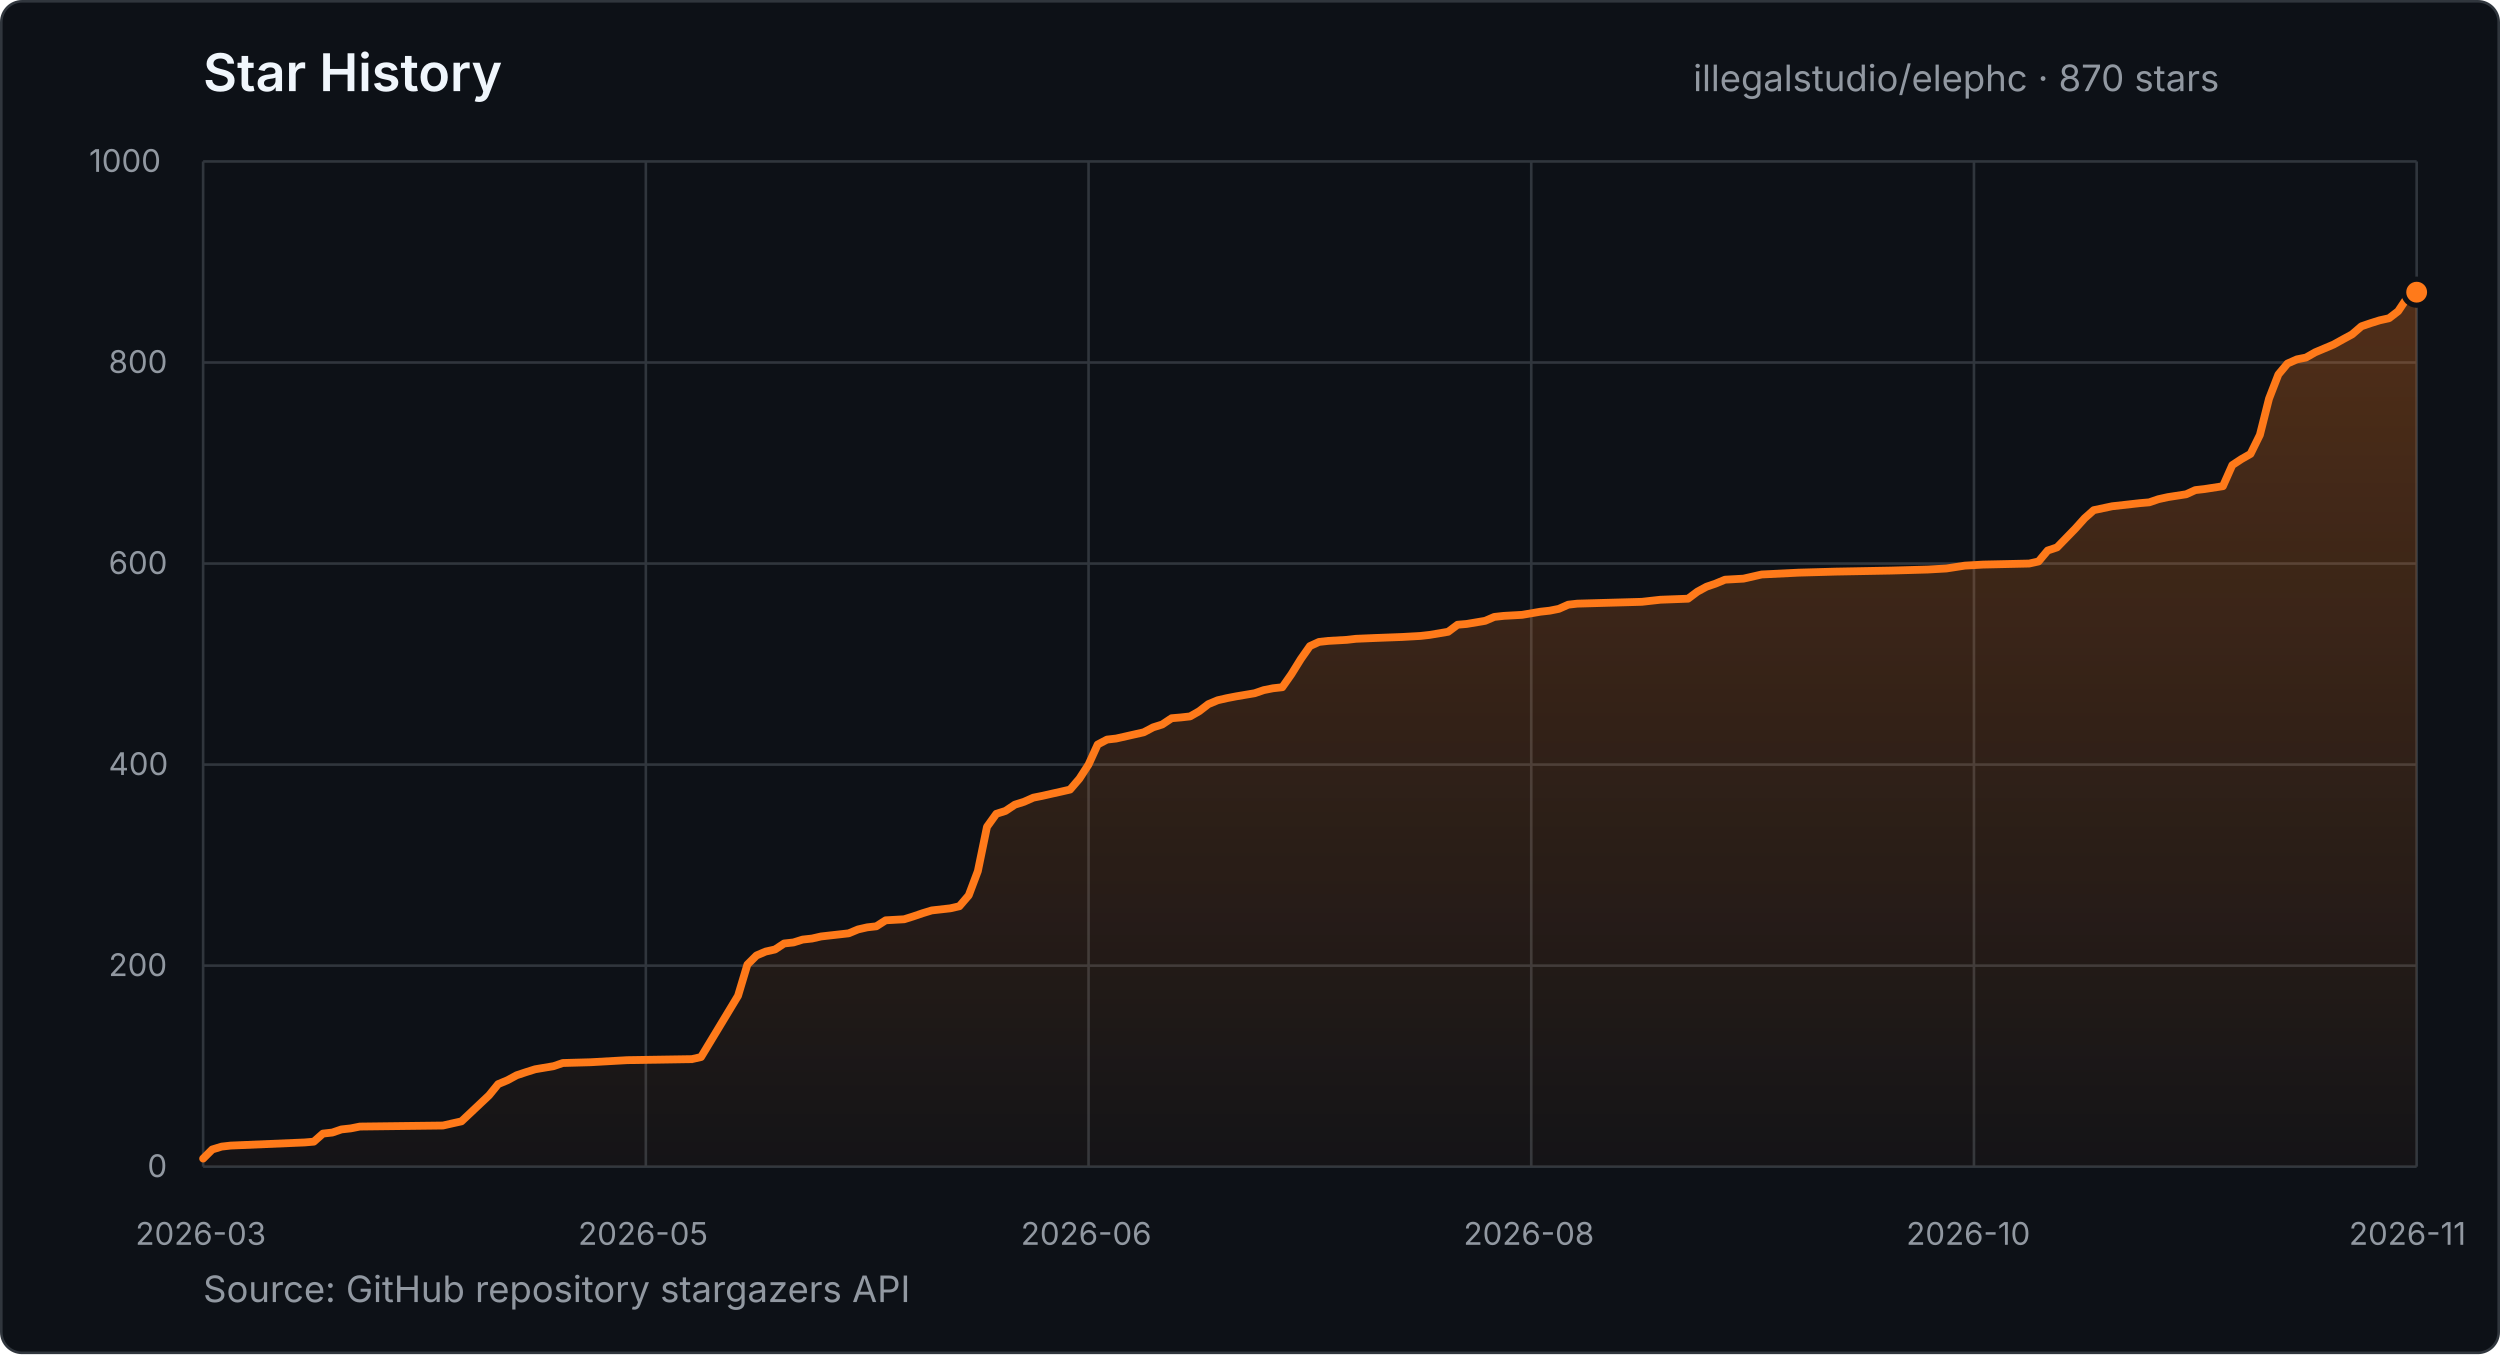
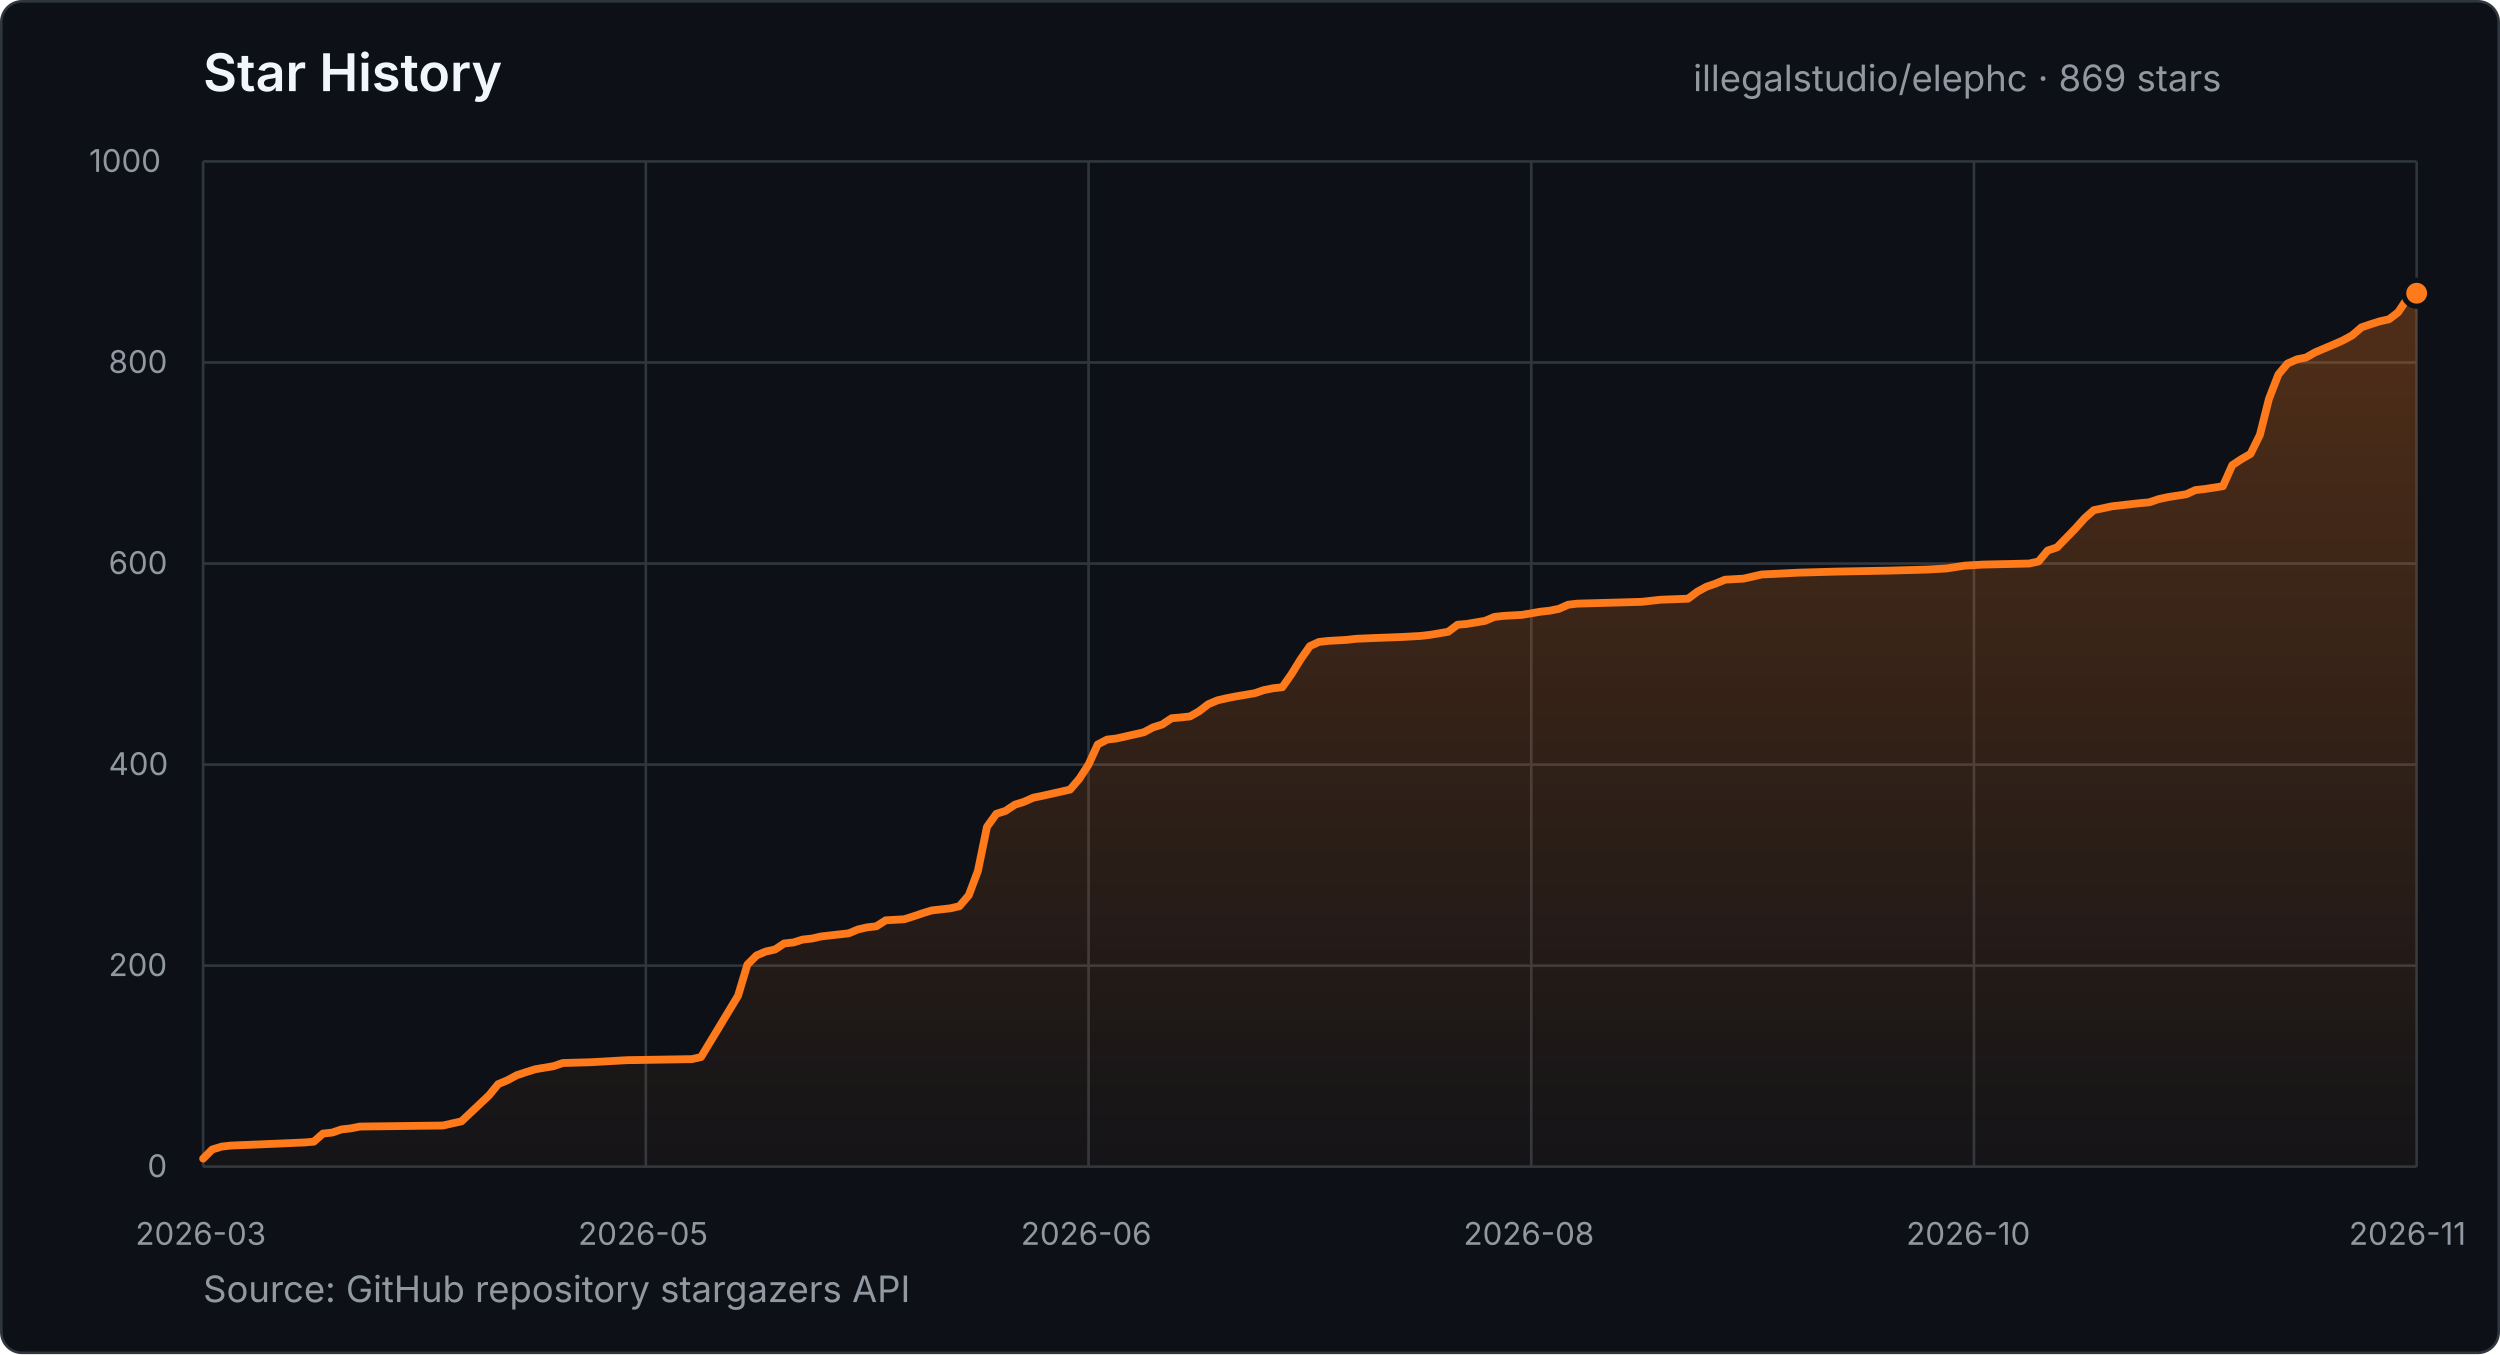
- <svg xmlns="http://www.w3.org/2000/svg" width="960" height="520" viewBox="0 0 960 520" role="img" aria-label="Star history for illegalstudio/elephc: 870 stars from 2026-03-23 to 2026-11-18">
+ <svg xmlns="http://www.w3.org/2000/svg" width="960" height="520" viewBox="0 0 960 520" role="img" aria-label="Star history for illegalstudio/elephc: 869 stars from 2026-03-23 to 2026-11-18">
  <defs>
    <linearGradient id="star-area" x1="0" y1="0" x2="0" y2="1">
      <stop offset="0%" stop-color="#FF7A1A" stop-opacity="0.28" />
      <stop offset="100%" stop-color="#FF7A1A" stop-opacity="0.03" />
    </linearGradient>
  </defs>
  <style>
    text { font-family: -apple-system, BlinkMacSystemFont, "Segoe UI", sans-serif; }
    .title { fill: #f0f6fc; font-size: 20px; font-weight: 600; }
    .summary { fill: #9198a1; font-size: 14px; }
    .tick { fill: #9198a1; font-size: 12px; }
    .grid { stroke: #30363d; stroke-width: 1; }
  </style>
  <rect x="0.5" y="0.5" width="959" height="519" rx="8" fill="#0d1117" stroke="#30363d" />
  <text x="78" y="35" class="title">Star History</text>
-   <text x="650.2" y="35" class="summary">illegalstudio/elephc · 870 stars</text>
+   <text x="650.2" y="35" class="summary">illegalstudio/elephc · 869 stars</text>
  <line x1="78" y1="448.0" x2="928" y2="448.0" class="grid" />
  <text x="56.6" y="452.0" class="tick">0</text>
  <line x1="78" y1="370.8" x2="928" y2="370.8" class="grid" />
  <text x="41.7" y="374.8" class="tick">200</text>
  <line x1="78" y1="293.6" x2="928" y2="293.6" class="grid" />
  <text x="41.7" y="297.6" class="tick">400</text>
  <line x1="78" y1="216.4" x2="928" y2="216.4" class="grid" />
  <text x="41.7" y="220.4" class="tick">600</text>
  <line x1="78" y1="139.2" x2="928" y2="139.2" class="grid" />
  <text x="41.7" y="143.2" class="tick">800</text>
  <line x1="78" y1="62.0" x2="928" y2="62.0" class="grid" />
  <text x="34.2" y="66.0" class="tick">1000</text>
  <line x1="78.0" y1="62" x2="78.0" y2="448" class="grid" />
  <text x="52.0" y="478" class="tick">2026-03</text>
  <line x1="248.0" y1="62" x2="248.0" y2="448" class="grid" />
  <text x="222.0" y="478" class="tick">2026-05</text>
  <line x1="418.0" y1="62" x2="418.0" y2="448" class="grid" />
  <text x="392.0" y="478" class="tick">2026-06</text>
  <line x1="588.0" y1="62" x2="588.0" y2="448" class="grid" />
  <text x="562.0" y="478" class="tick">2026-08</text>
  <line x1="758.0" y1="62" x2="758.0" y2="448" class="grid" />
  <text x="732.0" y="478" class="tick">2026-10</text>
  <line x1="928.0" y1="62" x2="928.0" y2="448" class="grid" />
  <text x="902.0" y="478" class="tick">2026-11</text>
-   <polygon points="78.0,448.0 78.0,444.9 81.5,441.4 85.1,440.3 88.6,439.9 117.0,438.7 120.5,438.4 124.0,435.3 127.6,434.9 131.1,433.7 134.7,433.3 138.2,432.6 170.1,432.2 173.6,431.4 177.2,430.6 187.8,420.6 191.3,416.3 194.9,414.8 198.4,412.9 202.0,411.7 205.5,410.6 212.6,409.4 216.1,408.2 226.8,407.9 240.9,407.1 265.7,406.7 269.2,405.9 283.4,382.4 287.0,370.4 290.5,366.9 294.0,365.4 297.6,364.6 301.1,362.3 304.7,361.9 308.2,360.8 311.8,360.4 315.3,359.6 318.8,359.2 325.9,358.4 329.5,356.9 333.0,356.1 336.5,355.7 340.1,353.4 347.2,353.0 350.7,351.9 354.2,350.7 357.8,349.6 364.9,348.8 368.4,348.0 372.0,343.8 375.5,334.5 379.0,317.5 382.6,312.5 386.1,311.4 389.7,309.0 393.2,307.9 396.8,306.3 400.3,305.6 403.8,304.8 407.4,304.0 410.9,303.2 414.5,299.0 418.0,293.6 421.5,285.9 425.1,284.0 428.6,283.6 439.2,281.2 442.8,279.3 446.3,278.2 449.9,275.8 453.4,275.5 457.0,275.1 460.5,273.1 464.0,270.4 467.6,268.9 471.1,268.1 474.7,267.4 481.8,266.2 485.3,265.0 488.8,264.3 492.4,263.9 495.9,258.9 499.5,253.1 503.0,248.1 506.5,246.5 510.1,246.1 517.2,245.7 520.7,245.3 527.8,245.0 538.4,244.6 545.5,244.2 549.0,243.8 556.1,242.6 559.7,239.9 563.2,239.6 570.3,238.4 573.8,236.9 577.4,236.5 584.5,236.1 591.5,234.9 595.1,234.5 598.6,233.8 602.2,232.2 605.7,231.8 630.5,231.1 634.0,230.7 637.6,230.3 648.2,229.9 651.8,227.2 655.3,225.3 658.8,224.1 662.4,222.6 669.5,222.2 676.5,220.6 690.7,219.9 704.9,219.5 726.1,219.1 740.3,218.7 747.4,218.3 754.5,217.2 761.5,216.8 779.2,216.4 782.8,215.6 786.3,211.4 789.9,210.2 797.0,202.9 800.5,199.0 804.0,195.9 811.1,194.4 821.8,193.2 825.3,192.9 828.8,191.7 832.4,190.9 839.5,189.8 843.0,188.2 846.5,187.8 853.6,186.7 857.2,178.6 860.7,176.3 864.2,174.3 867.8,167.0 871.3,153.1 874.9,143.8 878.4,139.6 882.0,138.0 885.5,137.3 889.0,135.3 896.1,132.3 899.7,130.3 903.2,128.4 906.8,125.3 910.3,124.1 913.8,123.0 917.4,122.2 920.9,119.5 924.5,114.1 928.0,112.2 928.0,448.0" fill="url(#star-area)" />
-   <polyline points="78.0,444.9 81.5,441.4 85.1,440.3 88.6,439.9 117.0,438.7 120.5,438.4 124.0,435.3 127.6,434.9 131.1,433.7 134.7,433.3 138.2,432.6 170.1,432.2 173.6,431.4 177.2,430.6 187.8,420.6 191.3,416.3 194.9,414.8 198.4,412.9 202.0,411.7 205.5,410.6 212.6,409.4 216.1,408.2 226.8,407.9 240.9,407.1 265.7,406.7 269.2,405.9 283.4,382.4 287.0,370.4 290.5,366.9 294.0,365.4 297.6,364.6 301.1,362.3 304.7,361.9 308.2,360.8 311.8,360.4 315.3,359.6 318.8,359.2 325.9,358.4 329.5,356.9 333.0,356.1 336.5,355.7 340.1,353.4 347.2,353.0 350.7,351.9 354.2,350.7 357.8,349.6 364.9,348.8 368.4,348.0 372.0,343.8 375.5,334.5 379.0,317.5 382.6,312.5 386.1,311.4 389.7,309.0 393.2,307.9 396.8,306.3 400.3,305.6 403.8,304.8 407.4,304.0 410.9,303.2 414.5,299.0 418.0,293.6 421.5,285.9 425.1,284.0 428.6,283.6 439.2,281.2 442.8,279.3 446.3,278.2 449.9,275.8 453.4,275.5 457.0,275.1 460.5,273.1 464.0,270.4 467.6,268.9 471.1,268.1 474.7,267.4 481.8,266.2 485.3,265.0 488.8,264.3 492.4,263.9 495.9,258.9 499.5,253.1 503.0,248.1 506.5,246.5 510.1,246.1 517.2,245.7 520.7,245.3 527.8,245.0 538.4,244.6 545.5,244.2 549.0,243.8 556.1,242.6 559.7,239.9 563.2,239.6 570.3,238.4 573.8,236.9 577.4,236.5 584.5,236.1 591.5,234.9 595.1,234.5 598.6,233.8 602.2,232.2 605.7,231.8 630.5,231.1 634.0,230.7 637.6,230.3 648.2,229.9 651.8,227.2 655.3,225.3 658.8,224.1 662.4,222.6 669.5,222.2 676.5,220.6 690.7,219.9 704.9,219.5 726.1,219.1 740.3,218.7 747.4,218.3 754.5,217.2 761.5,216.8 779.2,216.4 782.8,215.6 786.3,211.4 789.9,210.2 797.0,202.9 800.5,199.0 804.0,195.9 811.1,194.4 821.8,193.2 825.3,192.9 828.8,191.7 832.4,190.9 839.5,189.8 843.0,188.2 846.5,187.8 853.6,186.7 857.2,178.6 860.7,176.3 864.2,174.3 867.8,167.0 871.3,153.1 874.9,143.8 878.4,139.6 882.0,138.0 885.5,137.3 889.0,135.3 896.1,132.3 899.7,130.3 903.2,128.4 906.8,125.3 910.3,124.1 913.8,123.0 917.4,122.2 920.9,119.5 924.5,114.1 928.0,112.2" fill="none" stroke="#FF7A1A" stroke-width="3" stroke-linecap="round" stroke-linejoin="round" />
-   <circle cx="928.0" cy="112.2" r="5" fill="#FF7A1A" stroke="#0d1117" stroke-width="2" />
+   <polygon points="78.0,448.0 78.0,444.9 81.5,441.4 85.1,440.3 88.6,439.9 117.0,438.7 120.5,438.4 124.0,435.3 127.6,434.9 131.1,433.7 134.7,433.3 138.2,432.6 170.1,432.2 173.6,431.4 177.2,430.6 187.8,420.6 191.3,416.3 194.9,414.8 198.4,412.9 202.0,411.7 205.5,410.6 212.6,409.4 216.1,408.2 226.8,407.9 240.9,407.1 265.7,406.7 269.2,405.9 283.4,382.4 287.0,370.4 290.5,366.9 294.0,365.4 297.6,364.6 301.1,362.3 304.7,361.9 308.2,360.8 311.8,360.4 315.3,359.6 318.8,359.2 325.9,358.4 329.5,356.9 333.0,356.1 336.5,355.7 340.1,353.4 347.2,353.0 350.7,351.9 354.2,350.7 357.8,349.6 364.9,348.8 368.4,348.0 372.0,343.8 375.5,334.5 379.0,317.5 382.6,312.5 386.1,311.4 389.7,309.0 393.2,307.9 396.8,306.3 400.3,305.6 403.8,304.8 407.4,304.0 410.9,303.2 414.5,299.0 418.0,293.6 421.5,285.9 425.1,284.0 428.6,283.6 439.2,281.2 442.8,279.3 446.3,278.2 449.9,275.8 453.4,275.5 457.0,275.1 460.5,273.1 464.0,270.4 467.6,268.9 471.1,268.1 474.7,267.4 481.8,266.2 485.3,265.0 488.8,264.3 492.4,263.9 495.9,258.9 499.5,253.1 503.0,248.1 506.5,246.5 510.1,246.1 517.2,245.7 520.7,245.3 527.8,245.0 538.4,244.6 545.5,244.2 549.0,243.8 556.1,242.6 559.7,239.9 563.2,239.6 570.3,238.4 573.8,236.9 577.4,236.5 584.5,236.1 591.5,234.9 595.1,234.5 598.6,233.8 602.2,232.2 605.7,231.8 630.5,231.1 634.0,230.7 637.6,230.3 648.2,229.9 651.8,227.2 655.3,225.3 658.8,224.1 662.4,222.6 669.5,222.2 676.5,220.6 690.7,219.9 704.9,219.5 726.1,219.1 740.3,218.7 747.4,218.3 754.5,217.2 761.5,216.8 779.2,216.4 782.8,215.6 786.3,211.4 789.9,210.2 797.0,202.9 800.5,199.0 804.0,195.9 811.1,194.4 821.8,193.2 825.3,192.9 828.8,191.7 832.4,190.9 839.5,189.8 843.0,188.2 846.5,187.8 853.6,186.7 857.2,178.6 860.7,176.3 864.2,174.3 867.8,167.0 871.3,153.1 874.9,143.8 878.4,139.6 882.0,138.0 885.5,137.3 889.0,135.3 896.1,132.3 899.7,130.7 903.2,128.8 906.8,125.7 910.3,124.5 913.8,123.4 917.4,122.6 920.9,119.9 924.5,114.5 928.0,112.6 928.0,448.0" fill="url(#star-area)" />
+   <polyline points="78.0,444.9 81.5,441.4 85.1,440.3 88.6,439.9 117.0,438.7 120.5,438.4 124.0,435.3 127.6,434.9 131.1,433.7 134.7,433.3 138.2,432.6 170.1,432.2 173.6,431.4 177.2,430.6 187.8,420.6 191.3,416.3 194.9,414.8 198.4,412.9 202.0,411.7 205.5,410.6 212.6,409.4 216.1,408.2 226.8,407.9 240.9,407.1 265.7,406.7 269.2,405.9 283.4,382.4 287.0,370.4 290.5,366.9 294.0,365.4 297.6,364.6 301.1,362.3 304.7,361.9 308.2,360.8 311.8,360.4 315.3,359.6 318.8,359.2 325.9,358.4 329.5,356.9 333.0,356.1 336.5,355.7 340.1,353.4 347.2,353.0 350.7,351.9 354.2,350.7 357.8,349.6 364.9,348.8 368.4,348.0 372.0,343.8 375.5,334.5 379.0,317.5 382.6,312.5 386.1,311.4 389.7,309.0 393.2,307.9 396.8,306.3 400.3,305.6 403.8,304.8 407.4,304.0 410.9,303.2 414.5,299.0 418.0,293.6 421.5,285.9 425.1,284.0 428.6,283.6 439.2,281.2 442.8,279.3 446.3,278.2 449.9,275.8 453.4,275.5 457.0,275.1 460.5,273.1 464.0,270.4 467.6,268.9 471.1,268.1 474.7,267.4 481.8,266.2 485.3,265.0 488.8,264.3 492.4,263.9 495.9,258.9 499.5,253.1 503.0,248.1 506.5,246.5 510.1,246.1 517.2,245.7 520.7,245.3 527.8,245.0 538.4,244.6 545.5,244.2 549.0,243.8 556.1,242.6 559.7,239.9 563.2,239.6 570.3,238.4 573.8,236.9 577.4,236.5 584.5,236.1 591.5,234.9 595.1,234.5 598.6,233.8 602.2,232.2 605.7,231.8 630.5,231.1 634.0,230.7 637.6,230.3 648.2,229.9 651.8,227.2 655.3,225.3 658.8,224.1 662.4,222.6 669.5,222.2 676.5,220.6 690.7,219.9 704.9,219.5 726.1,219.1 740.3,218.7 747.4,218.3 754.5,217.2 761.5,216.8 779.2,216.4 782.8,215.6 786.3,211.4 789.9,210.2 797.0,202.9 800.5,199.0 804.0,195.9 811.1,194.4 821.8,193.2 825.3,192.9 828.8,191.7 832.4,190.9 839.5,189.8 843.0,188.2 846.5,187.8 853.6,186.7 857.2,178.6 860.7,176.3 864.2,174.3 867.8,167.0 871.3,153.1 874.9,143.8 878.4,139.6 882.0,138.0 885.5,137.3 889.0,135.3 896.1,132.3 899.7,130.7 903.2,128.8 906.8,125.7 910.3,124.5 913.8,123.4 917.4,122.6 920.9,119.9 924.5,114.5 928.0,112.6" fill="none" stroke="#FF7A1A" stroke-width="3" stroke-linecap="round" stroke-linejoin="round" />
+   <circle cx="928.0" cy="112.6" r="5" fill="#FF7A1A" stroke="#0d1117" stroke-width="2" />
  <text x="78" y="500" class="summary">Source: GitHub repository stargazers API</text>
</svg>
